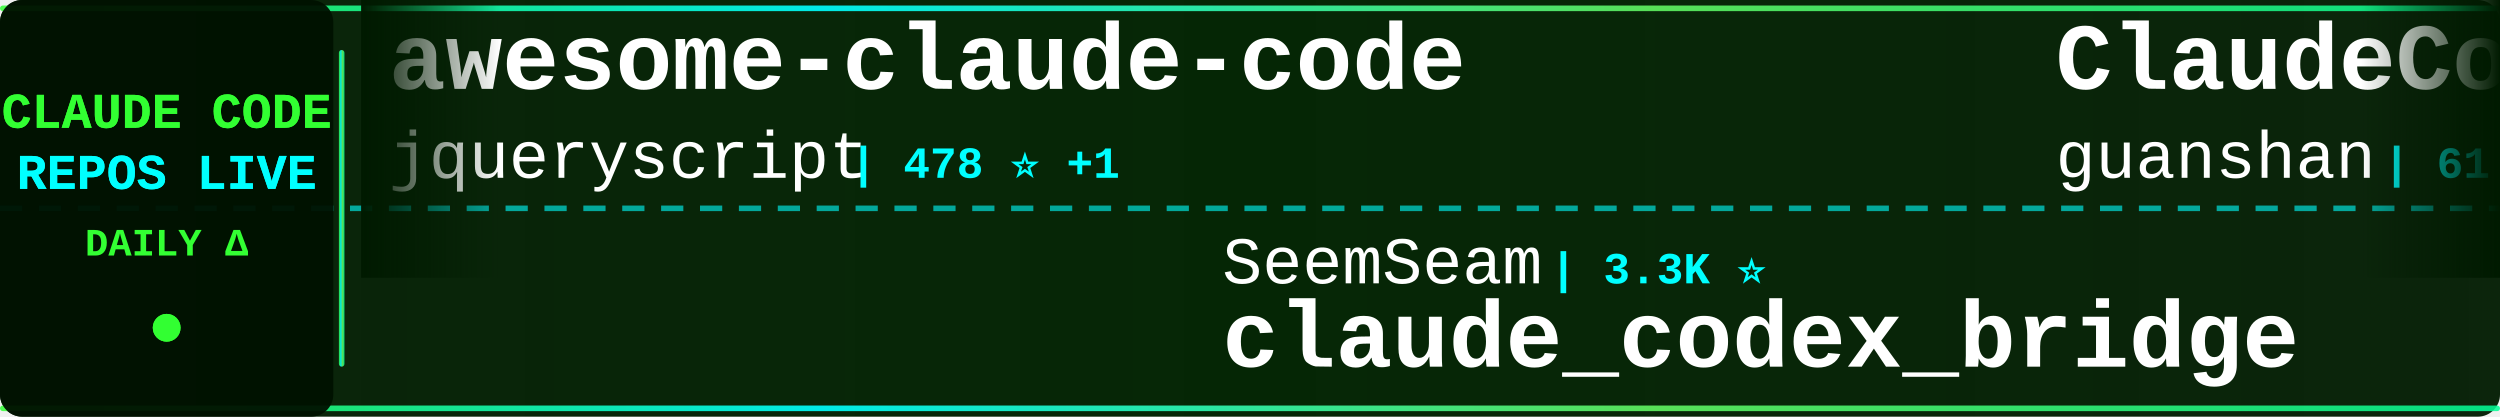
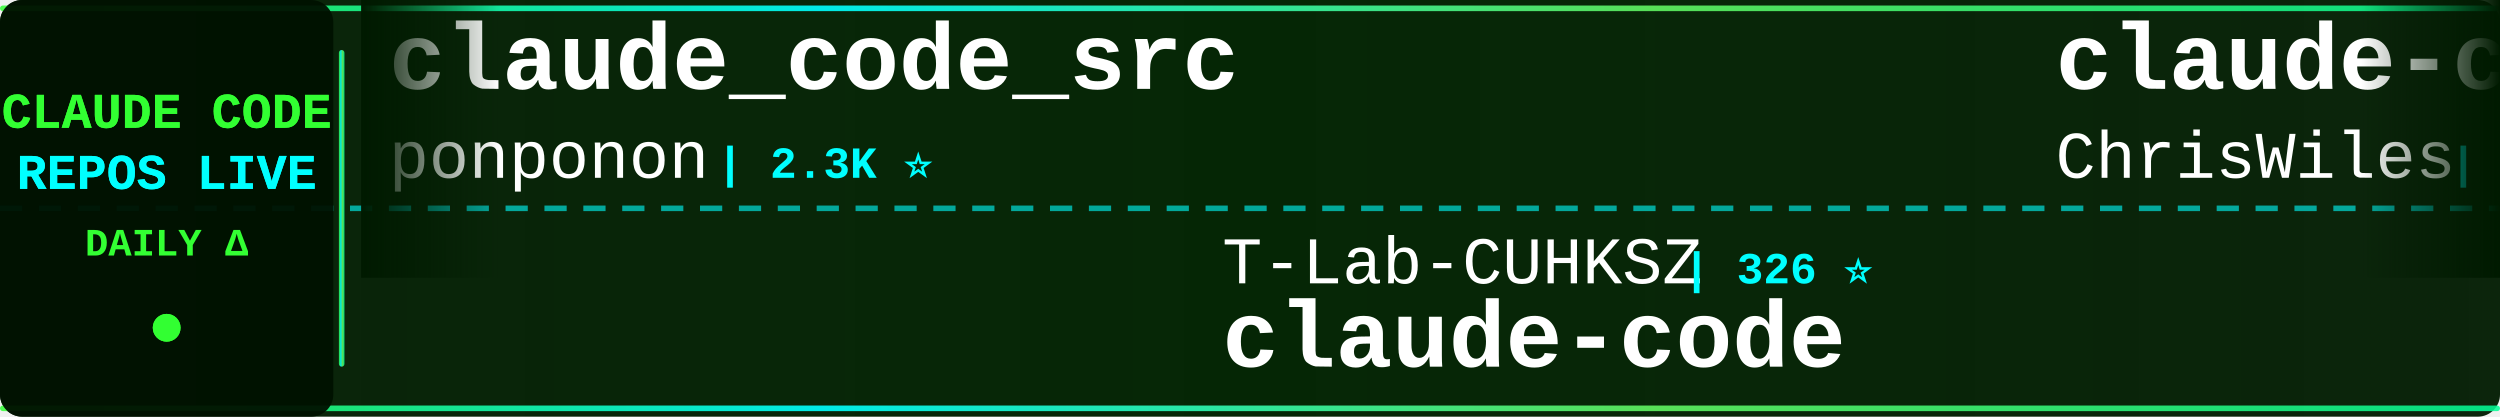
<svg xmlns="http://www.w3.org/2000/svg" width="900" height="150">
  <defs>
    <linearGradient id="tickerBg" x1="0%" y1="0%" x2="100%" y2="0%">
      <stop offset="0%" style="stop-color:#001a00;stop-opacity:0.95" />
      <stop offset="50%" style="stop-color:#002200;stop-opacity:0.98" />
      <stop offset="100%" style="stop-color:#001a00;stop-opacity:0.95" />
    </linearGradient>
    <linearGradient id="borderGrad" x1="0%" y1="0%" x2="100%" y2="0%">
      <stop offset="0%" style="stop-color:#33ff33;stop-opacity:0.85">
        <animate attributeName="stop-opacity" values="0.85;1;0.85" dur="2s" repeatCount="indefinite" />
      </stop>
      <stop offset="33%" style="stop-color:#00ffff;stop-opacity:0.9">
        <animate attributeName="stop-opacity" values="0.9;1;0.9" dur="2.2s" repeatCount="indefinite" />
      </stop>
      <stop offset="66%" style="stop-color:#66ff66;stop-opacity:0.85">
        <animate attributeName="stop-opacity" values="0.85;1;0.85" dur="1.8s" repeatCount="indefinite" />
      </stop>
      <stop offset="100%" style="stop-color:#00ff99;stop-opacity:0.85">
        <animate attributeName="stop-opacity" values="0.85;1;0.85" dur="2s" repeatCount="indefinite" />
      </stop>
    </linearGradient>
    <filter id="textGlow">
      <feGaussianBlur stdDeviation="0.1" result="coloredBlur" />
      <feMerge>
        <feMergeNode in="coloredBlur" />
        <feMergeNode in="SourceGraphic" />
      </feMerge>
    </filter>
    <filter id="metricGlow">
      <feGaussianBlur stdDeviation="0.2" result="coloredBlur" />
      <feMerge>
        <feMergeNode in="coloredBlur" />
        <feMergeNode in="SourceGraphic" />
      </feMerge>
    </filter>
    <linearGradient id="leftFade" x1="0%" y1="0%" x2="100%" y2="0%">
      <stop offset="0%" style="stop-color:#001a00;stop-opacity:1" />
      <stop offset="100%" style="stop-color:#001a00;stop-opacity:0" />
    </linearGradient>
    <linearGradient id="rightFade" x1="0%" y1="0%" x2="100%" y2="0%">
      <stop offset="0%" style="stop-color:#001a00;stop-opacity:0" />
      <stop offset="100%" style="stop-color:#001a00;stop-opacity:1" />
    </linearGradient>
  </defs>
  <rect width="900" height="150" fill="url(#tickerBg)" rx="8" />
  <rect x="0" y="2" width="900" height="2" fill="url(#borderGrad)" rx="1" />
  <rect x="0" y="146" width="900" height="2" fill="url(#borderGrad)" rx="1" />
  <line x1="0" y1="75" x2="900" y2="75" stroke="#00ffff" stroke-width="2" stroke-dasharray="8 6" opacity="0.6" />
  <rect x="0" y="0" width="120" height="150" fill="#001100" opacity="0.95" rx="8" />
  <text x="60" y="46" font-family="'Courier New', monospace" font-size="18" font-weight="bold" fill="#33ff33" text-anchor="middle" filter="url(#textGlow)">
    CLAUDE CODE
  </text>
  <text x="60" y="68" font-family="'Courier New', monospace" font-size="18" font-weight="bold" fill="#00ffff" text-anchor="middle" filter="url(#textGlow)">
    REPOS LIVE
  </text>
  <text x="60" y="92" font-family="'Courier New', monospace" font-size="14" font-weight="bold" fill="#33ff33" text-anchor="middle">
    DAILY Δ
  </text>
  <circle cx="60" cy="118" r="5" fill="#33ff33" filter="url(#metricGlow)">
    <animate attributeName="r" values="4;6;4" dur="1.5s" repeatCount="indefinite" />
    <animate attributeName="opacity" values="0.6;1;0.6" dur="1.5s" repeatCount="indefinite" />
  </circle>
  <rect x="122" y="18" width="2" height="114" fill="url(#borderGrad)" rx="1" />
  <clipPath id="tickerClip">
    <rect x="130" y="0" width="770" height="150" />
  </clipPath>
  <g clip-path="url(#tickerClip)">
    <g id="tickerItems">
      <animateTransform attributeName="transform" attributeType="XML" type="translate" from="0 0" to="-3000 0" dur="54s" repeatCount="indefinite" />
      <g transform="translate(0, 0)">
-         <text x="140" y="32" font-family="'Courier New', monospace" font-size="34" font-weight="bold" fill="#ffffff">awesome-claude-code</text>
-         <text x="140" y="64" font-family="'Courier New', monospace" font-size="24" font-weight="normal" fill="#ffffff" opacity="1.0">jqueryscript</text>
-         <text x="306" y="64" font-family="'Courier New', monospace" font-size="16" font-weight="bold" fill="#00ffff"> | 478 ⭐ +1</text>
+         <text x="140" y="32" font-family="'Courier New', monospace" font-size="34" font-weight="bold" fill="#ffffff">claude_code_src</text>
+         <text x="140" y="64" font-family="'Courier New', monospace" font-size="24" font-weight="normal" fill="#ffffff" opacity="1.0">ponponon</text>
+         <text x="258" y="64" font-family="'Courier New', monospace" font-size="16" font-weight="bold" fill="#00ffff"> | 2.3K ⭐</text>
      </g>
      <g transform="translate(300, 0)">
-         <text x="140" y="102" font-family="'Courier New', monospace" font-size="24" font-weight="normal" fill="#ffffff" opacity="1.0">SeemSeam</text>
-         <text x="258" y="102" font-family="'Courier New', monospace" font-size="16" font-weight="bold" fill="#00ffff"> | 3.3K ⭐</text>
-         <text x="140" y="132" font-family="'Courier New', monospace" font-size="34" font-weight="bold" fill="#ffffff">claude_codex_bridge</text>
+         <text x="140" y="102" font-family="'Courier New', monospace" font-size="24" font-weight="normal" fill="#ffffff" opacity="1.0">T-Lab-CUHKSZ</text>
+         <text x="306" y="102" font-family="'Courier New', monospace" font-size="16" font-weight="bold" fill="#00ffff"> | 326 ⭐</text>
+         <text x="140" y="132" font-family="'Courier New', monospace" font-size="34" font-weight="bold" fill="#ffffff">claude-code</text>
      </g>
      <g transform="translate(600, 0)">
-         <text x="140" y="32" font-family="'Courier New', monospace" font-size="34" font-weight="bold" fill="#ffffff">ClaudeCode</text>
-         <text x="140" y="64" font-family="'Courier New', monospace" font-size="24" font-weight="normal" fill="#ffffff" opacity="1.0">guanshan</text>
-         <text x="258" y="64" font-family="'Courier New', monospace" font-size="16" font-weight="bold" fill="#00ffff"> | 61 ⭐</text>
+         <text x="140" y="32" font-family="'Courier New', monospace" font-size="34" font-weight="bold" fill="#ffffff">claude-code-showcase</text>
+         <text x="140" y="64" font-family="'Courier New', monospace" font-size="24" font-weight="normal" fill="#ffffff" opacity="1.0">ChrisWiles</text>
+         <text x="282" y="64" font-family="'Courier New', monospace" font-size="16" font-weight="bold" fill="#00ffff"> | 6.0K ⭐ +4</text>
      </g>
      <g transform="translate(900, 0)">
-         <text x="140" y="102" font-family="'Courier New', monospace" font-size="24" font-weight="normal" fill="#ffffff" opacity="1.0">frankbria</text>
-         <text x="270" y="102" font-family="'Courier New', monospace" font-size="16" font-weight="bold" fill="#00ffff"> | 9.6K ⭐ +3</text>
-         <text x="140" y="132" font-family="'Courier New', monospace" font-size="34" font-weight="bold" fill="#ffffff">ralph-claude-code</text>
+         <text x="140" y="102" font-family="'Courier New', monospace" font-size="24" font-weight="normal" fill="#ffffff" opacity="1.0">alejandrobalderas</text>
+         <text x="366" y="102" font-family="'Courier New', monospace" font-size="16" font-weight="bold" fill="#00ffff"> | 2.7K ⭐ -1</text>
+         <text x="140" y="132" font-family="'Courier New', monospace" font-size="34" font-weight="bold" fill="#ffffff">claude-code-from-source</text>
      </g>
      <g transform="translate(1200, 0)">
-         <text x="140" y="32" font-family="'Courier New', monospace" font-size="34" font-weight="bold" fill="#ffffff">claude-code-webui</text>
-         <text x="140" y="64" font-family="'Courier New', monospace" font-size="24" font-weight="normal" fill="#ffffff" opacity="1.0">sugyan</text>
-         <text x="234" y="64" font-family="'Courier New', monospace" font-size="16" font-weight="bold" fill="#00ffff"> | 1.1K ⭐</text>
+         <text x="140" y="32" font-family="'Courier New', monospace" font-size="34" font-weight="bold" fill="#ffffff">claude-code-security-rev...</text>
+         <text x="140" y="64" font-family="'Courier New', monospace" font-size="24" font-weight="normal" fill="#ffffff" opacity="1.0">anthropics</text>
+         <text x="282" y="64" font-family="'Courier New', monospace" font-size="16" font-weight="bold" fill="#00ffff"> | 5.7K ⭐ +15</text>
      </g>
      <g transform="translate(1500, 0)">
-         <text x="140" y="102" font-family="'Courier New', monospace" font-size="24" font-weight="normal" fill="#ffffff" opacity="1.0">jeremylongshore</text>
-         <text x="342" y="102" font-family="'Courier New', monospace" font-size="16" font-weight="bold" fill="#00ffff"> | 2.6K ⭐ +1</text>
-         <text x="140" y="132" font-family="'Courier New', monospace" font-size="34" font-weight="bold" fill="#ffffff">claude-code-plugins-plus...</text>
+         <text x="140" y="102" font-family="'Courier New', monospace" font-size="24" font-weight="normal" fill="#ffffff" opacity="1.0">wanshuiyin</text>
+         <text x="282" y="102" font-family="'Courier New', monospace" font-size="16" font-weight="bold" fill="#00ffff"> | 13.9K ⭐ +44</text>
+         <text x="140" y="132" font-family="'Courier New', monospace" font-size="34" font-weight="bold" fill="#ffffff">Auto-claude-code-researc...</text>
      </g>
      <g transform="translate(1800, 0)">
-         <text x="140" y="32" font-family="'Courier New', monospace" font-size="34" font-weight="bold" fill="#ffffff">claude-code</text>
-         <text x="140" y="64" font-family="'Courier New', monospace" font-size="24" font-weight="normal" fill="#ffffff" opacity="1.0">RishabhK103</text>
-         <text x="294" y="64" font-family="'Courier New', monospace" font-size="16" font-weight="bold" fill="#00ffff"> | 105 ⭐</text>
+         <text x="140" y="32" font-family="'Courier New', monospace" font-size="34" font-weight="bold" fill="#ffffff">collection-claude-code-s...</text>
+         <text x="140" y="64" font-family="'Courier New', monospace" font-size="24" font-weight="normal" fill="#ffffff" opacity="1.0">chauncygu</text>
+         <text x="270" y="64" font-family="'Courier New', monospace" font-size="16" font-weight="bold" fill="#00ffff"> | 2.8K ⭐ +5</text>
      </g>
      <g transform="translate(2100, 0)">
-         <text x="140" y="102" font-family="'Courier New', monospace" font-size="24" font-weight="normal" fill="#ffffff" opacity="1.0">KPR111</text>
-         <text x="234" y="102" font-family="'Courier New', monospace" font-size="16" font-weight="bold" fill="#00ffff"> | 18 ⭐</text>
-         <text x="140" y="132" font-family="'Courier New', monospace" font-size="34" font-weight="bold" fill="#ffffff">Claude-Code</text>
+         <text x="140" y="102" font-family="'Courier New', monospace" font-size="24" font-weight="normal" fill="#ffffff" opacity="1.0">kodu-ai</text>
+         <text x="246" y="102" font-family="'Courier New', monospace" font-size="16" font-weight="bold" fill="#00ffff"> | 5.3K ⭐</text>
+         <text x="140" y="132" font-family="'Courier New', monospace" font-size="34" font-weight="bold" fill="#ffffff">claude-coder</text>
      </g>
      <g transform="translate(2400, 0)">
-         <text x="140" y="32" font-family="'Courier New', monospace" font-size="34" font-weight="bold" fill="#ffffff">claude-code</text>
-         <text x="140" y="64" font-family="'Courier New', monospace" font-size="24" font-weight="normal" fill="#ffffff" opacity="1.0">mehmoodosman</text>
-         <text x="306" y="64" font-family="'Courier New', monospace" font-size="16" font-weight="bold" fill="#00ffff"> | 172 ⭐</text>
+         <text x="140" y="32" font-family="'Courier New', monospace" font-size="34" font-weight="bold" fill="#ffffff">claude-code-ultimate-gui...</text>
+         <text x="140" y="64" font-family="'Courier New', monospace" font-size="24" font-weight="normal" fill="#ffffff" opacity="1.0">FlorianBruniaux</text>
+         <text x="342" y="64" font-family="'Courier New', monospace" font-size="16" font-weight="bold" fill="#00ffff"> | 5.6K ⭐ +11</text>
      </g>
      <g transform="translate(2700, 0)">
-         <text x="140" y="102" font-family="'Courier New', monospace" font-size="24" font-weight="normal" fill="#ffffff" opacity="1.0">xu-xiang</text>
-         <text x="258" y="102" font-family="'Courier New', monospace" font-size="16" font-weight="bold" fill="#00ffff"> | 1.8K ⭐ +10</text>
-         <text x="140" y="132" font-family="'Courier New', monospace" font-size="34" font-weight="bold" fill="#ffffff">everything-claude-code-z...</text>
+         <text x="140" y="102" font-family="'Courier New', monospace" font-size="24" font-weight="normal" fill="#ffffff" opacity="1.0">lowcortisolprogrammer</text>
+         <text x="414" y="102" font-family="'Courier New', monospace" font-size="16" font-weight="bold" fill="#00ffff"> | 172 ⭐</text>
+         <text x="140" y="132" font-family="'Courier New', monospace" font-size="34" font-weight="bold" fill="#ffffff">claude-code</text>
      </g>
      <g transform="translate(3000, 0)">
-         <text x="140" y="32" font-family="'Courier New', monospace" font-size="34" font-weight="bold" fill="#ffffff">awesome-claude-code</text>
-         <text x="140" y="64" font-family="'Courier New', monospace" font-size="24" font-weight="normal" fill="#ffffff" opacity="1.0">jqueryscript</text>
-         <text x="306" y="64" font-family="'Courier New', monospace" font-size="16" font-weight="bold" fill="#00ffff"> | 478 ⭐ +1</text>
+         <text x="140" y="32" font-family="'Courier New', monospace" font-size="34" font-weight="bold" fill="#ffffff">claude_code_src</text>
+         <text x="140" y="64" font-family="'Courier New', monospace" font-size="24" font-weight="normal" fill="#ffffff" opacity="1.0">ponponon</text>
+         <text x="258" y="64" font-family="'Courier New', monospace" font-size="16" font-weight="bold" fill="#00ffff"> | 2.3K ⭐</text>
      </g>
      <g transform="translate(3300, 0)">
-         <text x="140" y="102" font-family="'Courier New', monospace" font-size="24" font-weight="normal" fill="#ffffff" opacity="1.0">SeemSeam</text>
-         <text x="258" y="102" font-family="'Courier New', monospace" font-size="16" font-weight="bold" fill="#00ffff"> | 3.3K ⭐</text>
-         <text x="140" y="132" font-family="'Courier New', monospace" font-size="34" font-weight="bold" fill="#ffffff">claude_codex_bridge</text>
+         <text x="140" y="102" font-family="'Courier New', monospace" font-size="24" font-weight="normal" fill="#ffffff" opacity="1.0">T-Lab-CUHKSZ</text>
+         <text x="306" y="102" font-family="'Courier New', monospace" font-size="16" font-weight="bold" fill="#00ffff"> | 326 ⭐</text>
+         <text x="140" y="132" font-family="'Courier New', monospace" font-size="34" font-weight="bold" fill="#ffffff">claude-code</text>
      </g>
      <g transform="translate(3600, 0)">
-         <text x="140" y="32" font-family="'Courier New', monospace" font-size="34" font-weight="bold" fill="#ffffff">ClaudeCode</text>
-         <text x="140" y="64" font-family="'Courier New', monospace" font-size="24" font-weight="normal" fill="#ffffff" opacity="1.0">guanshan</text>
-         <text x="258" y="64" font-family="'Courier New', monospace" font-size="16" font-weight="bold" fill="#00ffff"> | 61 ⭐</text>
+         <text x="140" y="32" font-family="'Courier New', monospace" font-size="34" font-weight="bold" fill="#ffffff">claude-code-showcase</text>
+         <text x="140" y="64" font-family="'Courier New', monospace" font-size="24" font-weight="normal" fill="#ffffff" opacity="1.0">ChrisWiles</text>
+         <text x="282" y="64" font-family="'Courier New', monospace" font-size="16" font-weight="bold" fill="#00ffff"> | 6.0K ⭐ +4</text>
      </g>
      <g transform="translate(3900, 0)">
-         <text x="140" y="102" font-family="'Courier New', monospace" font-size="24" font-weight="normal" fill="#ffffff" opacity="1.0">frankbria</text>
-         <text x="270" y="102" font-family="'Courier New', monospace" font-size="16" font-weight="bold" fill="#00ffff"> | 9.6K ⭐ +3</text>
-         <text x="140" y="132" font-family="'Courier New', monospace" font-size="34" font-weight="bold" fill="#ffffff">ralph-claude-code</text>
+         <text x="140" y="102" font-family="'Courier New', monospace" font-size="24" font-weight="normal" fill="#ffffff" opacity="1.0">alejandrobalderas</text>
+         <text x="366" y="102" font-family="'Courier New', monospace" font-size="16" font-weight="bold" fill="#00ffff"> | 2.7K ⭐ -1</text>
+         <text x="140" y="132" font-family="'Courier New', monospace" font-size="34" font-weight="bold" fill="#ffffff">claude-code-from-source</text>
      </g>
    </g>
  </g>
  <rect x="130" y="0" width="50" height="100" fill="url(#leftFade)" />
  <rect x="850" y="0" width="50" height="100" fill="url(#rightFade)" />
</svg>
